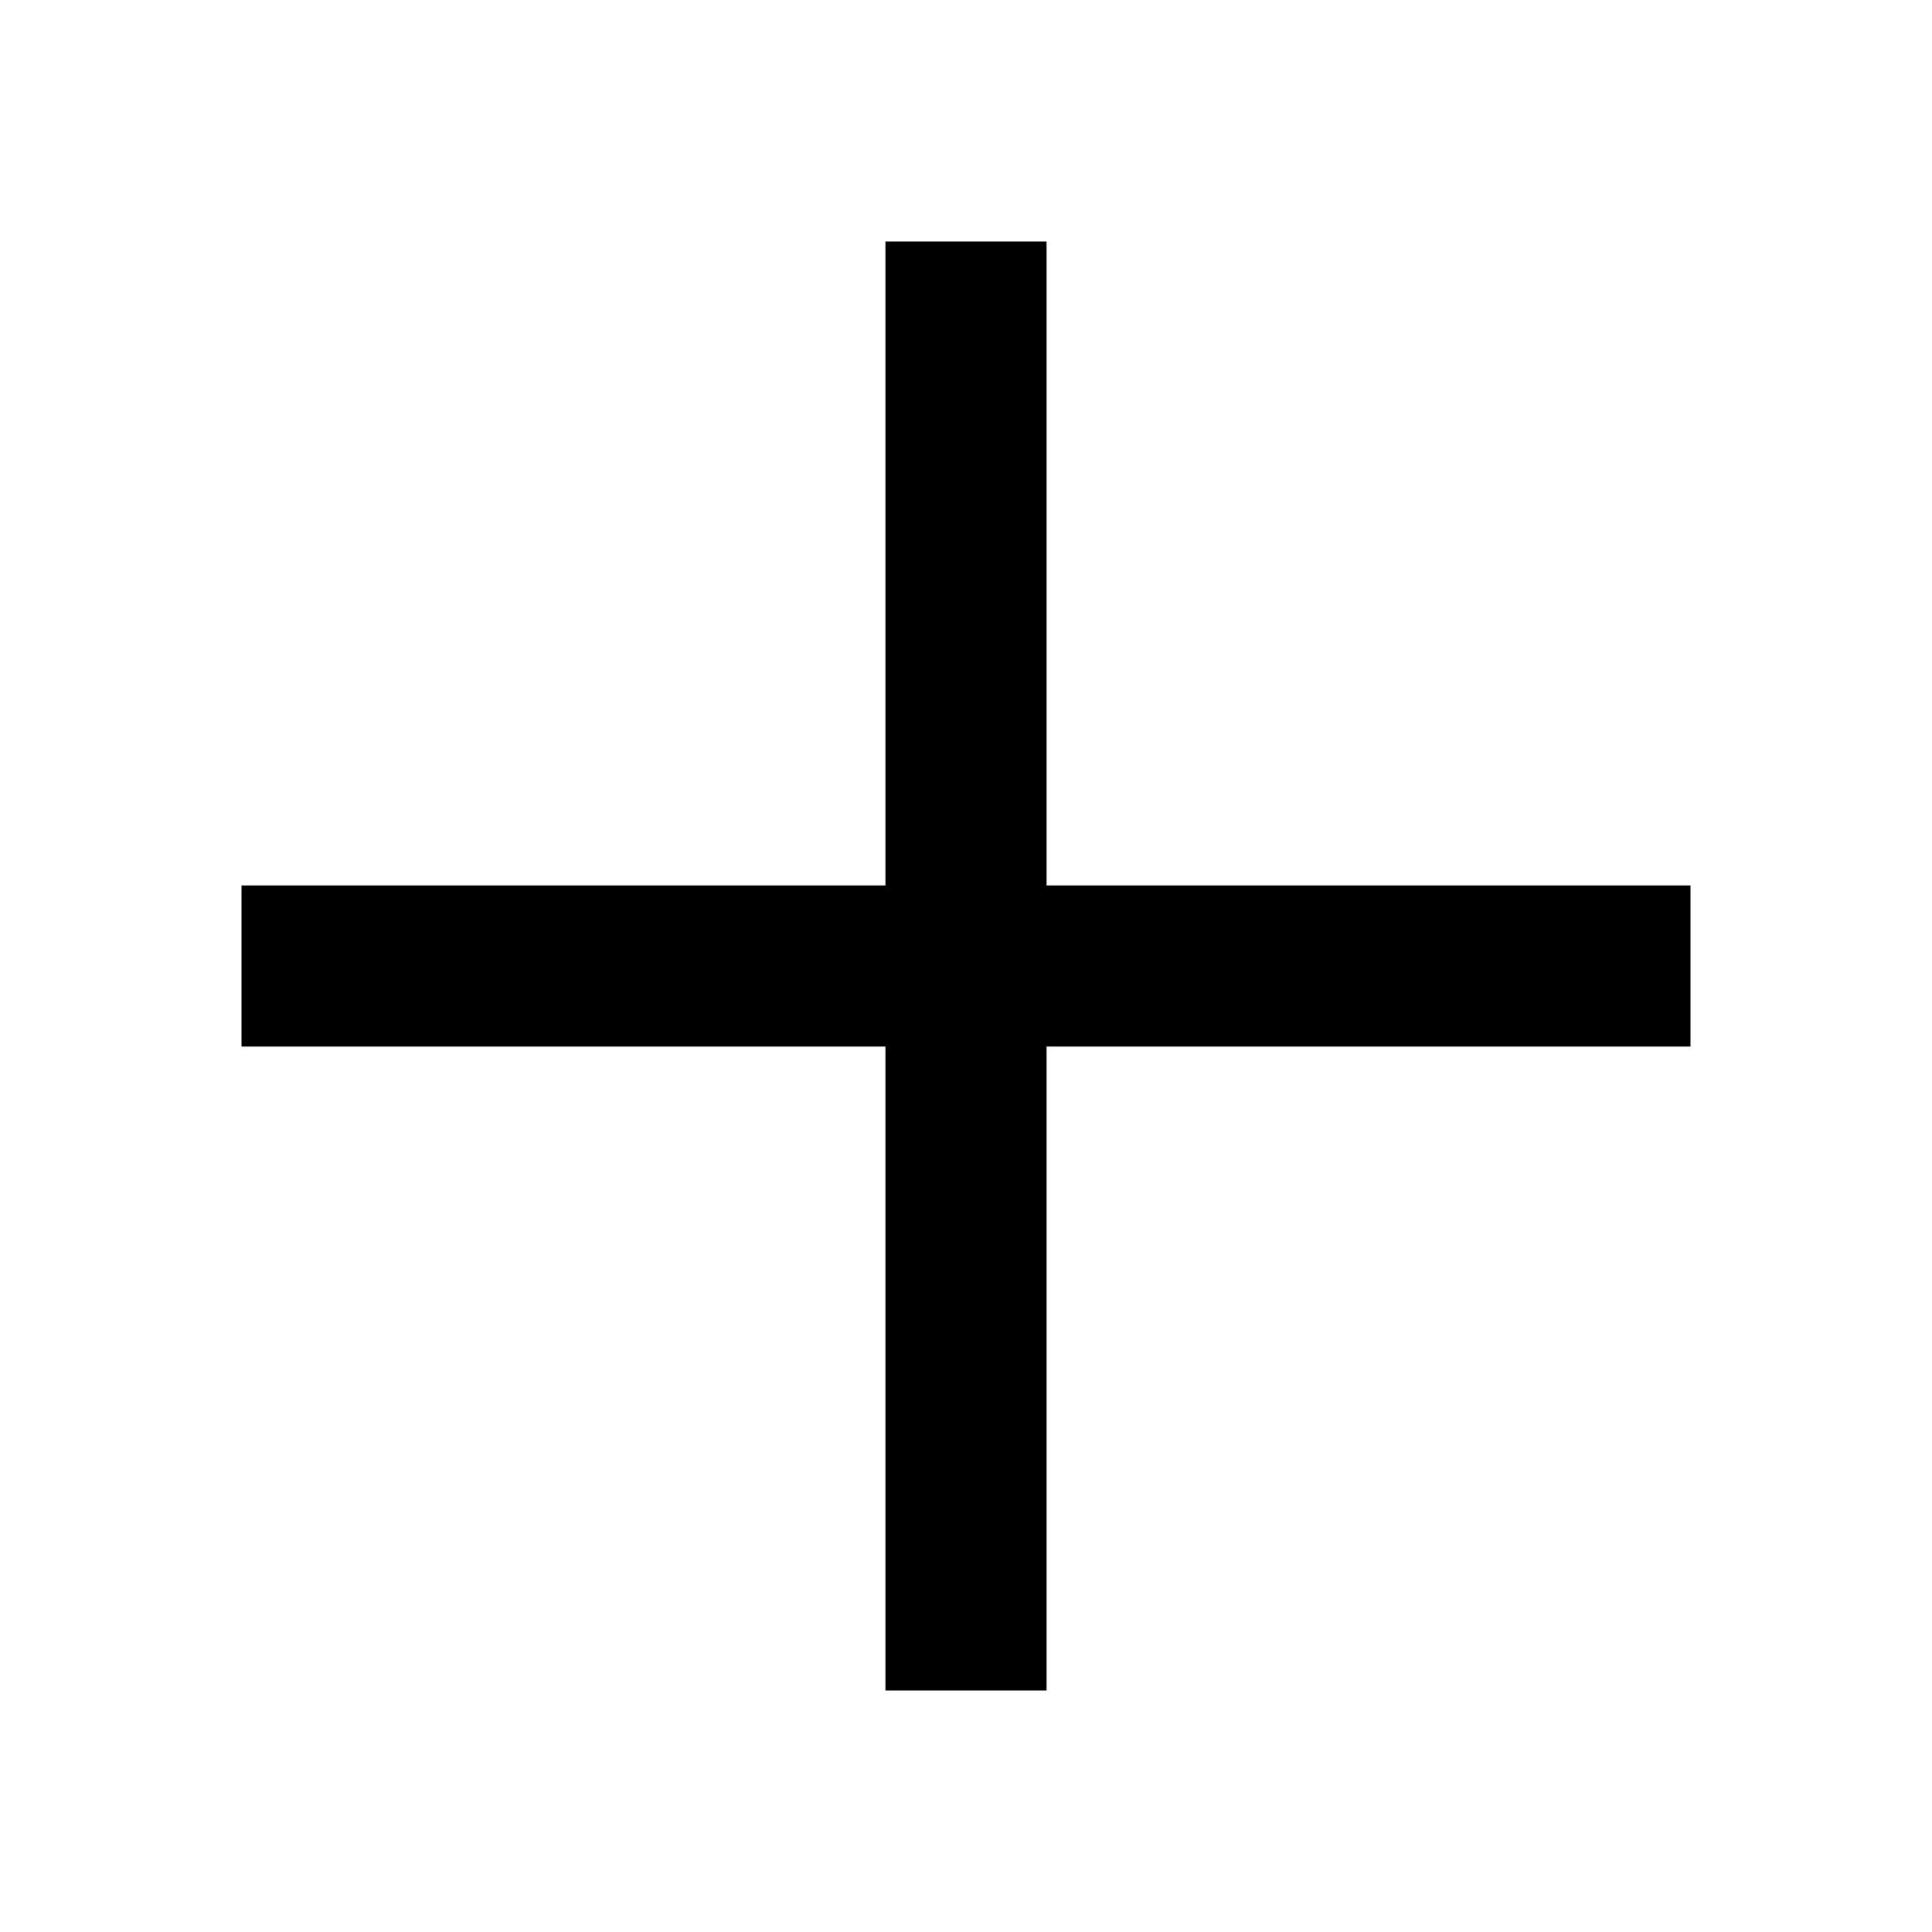
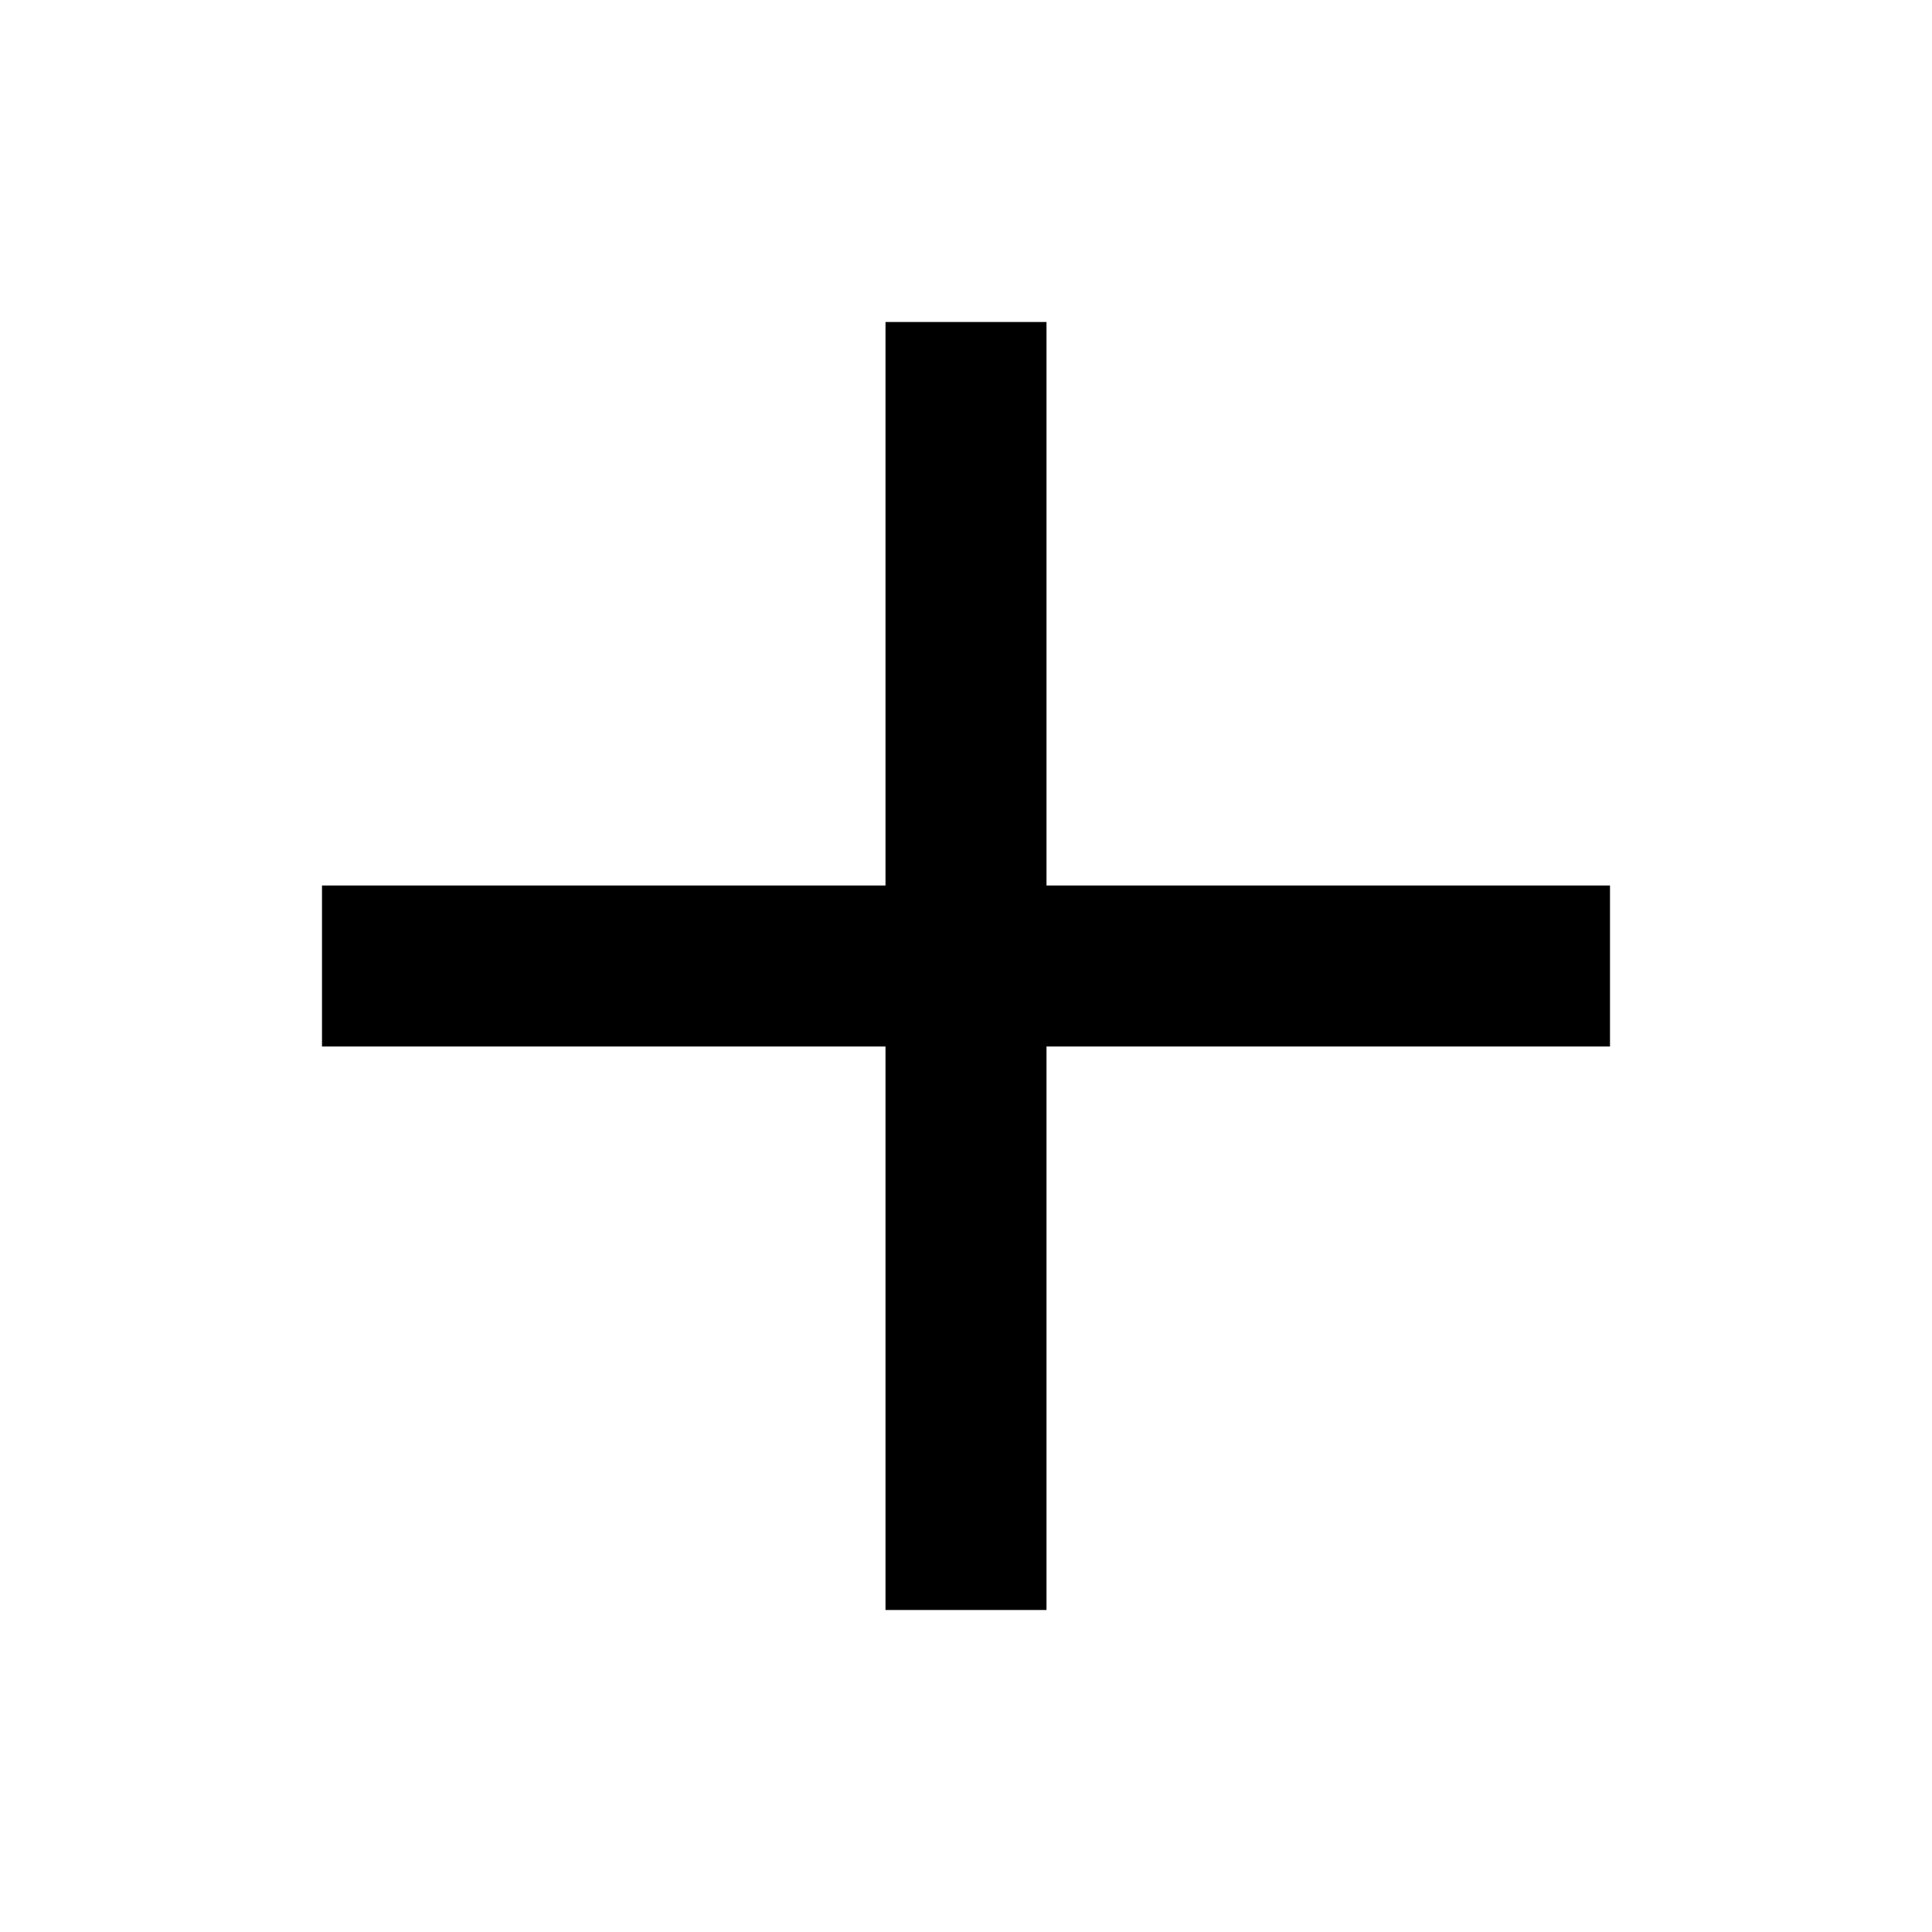
<svg xmlns="http://www.w3.org/2000/svg" viewBox="0 0 24 24">
  <rect x="0" fill="none" width="24" height="24" />
  <g>
-     <path d="M21 13h-8v8h-2v-8H3v-2h8V3h2v8h8v2z" />
+     <path d="M20 13h-7v7h-2v-7H4v-2h7V4h2v7h7v2z" />
  </g>
</svg>
